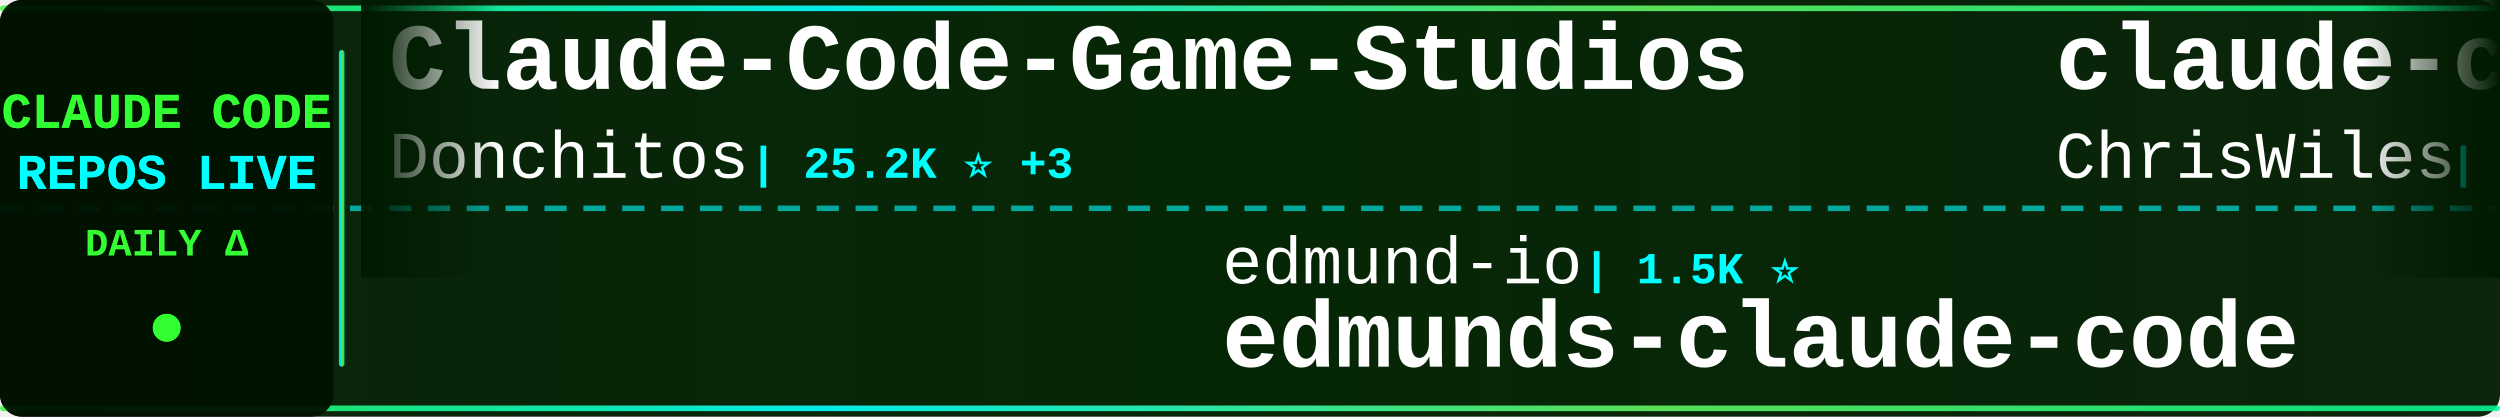
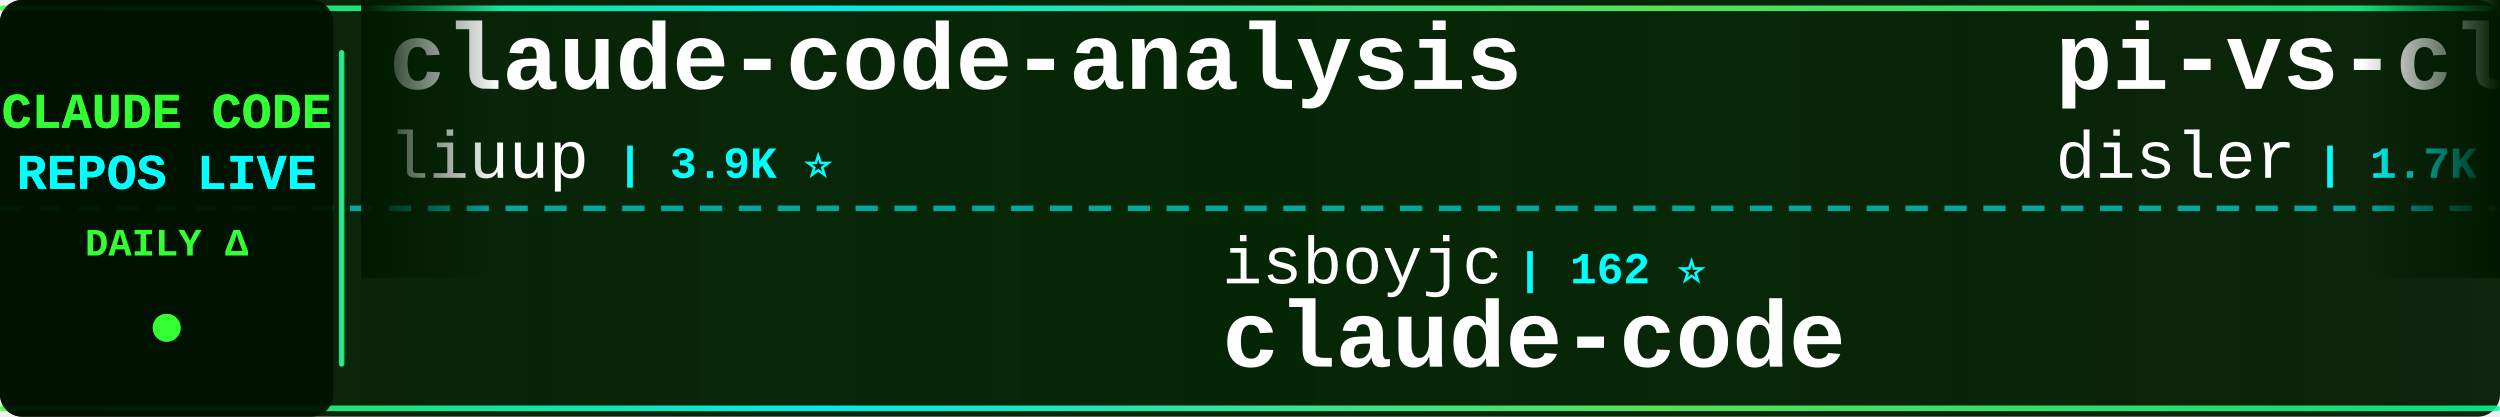
<svg xmlns="http://www.w3.org/2000/svg" width="900" height="150">
  <defs>
    <linearGradient id="tickerBg" x1="0%" y1="0%" x2="100%" y2="0%">
      <stop offset="0%" style="stop-color:#001a00;stop-opacity:0.95" />
      <stop offset="50%" style="stop-color:#002200;stop-opacity:0.98" />
      <stop offset="100%" style="stop-color:#001a00;stop-opacity:0.95" />
    </linearGradient>
    <linearGradient id="borderGrad" x1="0%" y1="0%" x2="100%" y2="0%">
      <stop offset="0%" style="stop-color:#33ff33;stop-opacity:0.85">
        <animate attributeName="stop-opacity" values="0.85;1;0.85" dur="2s" repeatCount="indefinite" />
      </stop>
      <stop offset="33%" style="stop-color:#00ffff;stop-opacity:0.9">
        <animate attributeName="stop-opacity" values="0.9;1;0.9" dur="2.2s" repeatCount="indefinite" />
      </stop>
      <stop offset="66%" style="stop-color:#66ff66;stop-opacity:0.85">
        <animate attributeName="stop-opacity" values="0.85;1;0.85" dur="1.8s" repeatCount="indefinite" />
      </stop>
      <stop offset="100%" style="stop-color:#00ff99;stop-opacity:0.85">
        <animate attributeName="stop-opacity" values="0.85;1;0.85" dur="2s" repeatCount="indefinite" />
      </stop>
    </linearGradient>
    <filter id="textGlow">
      <feGaussianBlur stdDeviation="0.1" result="coloredBlur" />
      <feMerge>
        <feMergeNode in="coloredBlur" />
        <feMergeNode in="SourceGraphic" />
      </feMerge>
    </filter>
    <filter id="metricGlow">
      <feGaussianBlur stdDeviation="0.2" result="coloredBlur" />
      <feMerge>
        <feMergeNode in="coloredBlur" />
        <feMergeNode in="SourceGraphic" />
      </feMerge>
    </filter>
    <linearGradient id="leftFade" x1="0%" y1="0%" x2="100%" y2="0%">
      <stop offset="0%" style="stop-color:#001a00;stop-opacity:1" />
      <stop offset="100%" style="stop-color:#001a00;stop-opacity:0" />
    </linearGradient>
    <linearGradient id="rightFade" x1="0%" y1="0%" x2="100%" y2="0%">
      <stop offset="0%" style="stop-color:#001a00;stop-opacity:0" />
      <stop offset="100%" style="stop-color:#001a00;stop-opacity:1" />
    </linearGradient>
  </defs>
  <rect width="900" height="150" fill="url(#tickerBg)" rx="8" />
  <rect x="0" y="2" width="900" height="2" fill="url(#borderGrad)" rx="1" />
  <rect x="0" y="146" width="900" height="2" fill="url(#borderGrad)" rx="1" />
  <line x1="0" y1="75" x2="900" y2="75" stroke="#00ffff" stroke-width="2" stroke-dasharray="8 6" opacity="0.6" />
  <rect x="0" y="0" width="120" height="150" fill="#001100" opacity="0.95" rx="8" />
  <text x="60" y="46" font-family="'Courier New', monospace" font-size="18" font-weight="bold" fill="#33ff33" text-anchor="middle" filter="url(#textGlow)">
    CLAUDE CODE
  </text>
  <text x="60" y="68" font-family="'Courier New', monospace" font-size="18" font-weight="bold" fill="#00ffff" text-anchor="middle" filter="url(#textGlow)">
    REPOS LIVE
  </text>
  <text x="60" y="92" font-family="'Courier New', monospace" font-size="14" font-weight="bold" fill="#33ff33" text-anchor="middle">
    DAILY Δ
  </text>
  <circle cx="60" cy="118" r="5" fill="#33ff33" filter="url(#metricGlow)">
    <animate attributeName="r" values="4;6;4" dur="1.5s" repeatCount="indefinite" />
    <animate attributeName="opacity" values="0.6;1;0.6" dur="1.5s" repeatCount="indefinite" />
  </circle>
  <rect x="122" y="18" width="2" height="114" fill="url(#borderGrad)" rx="1" />
  <clipPath id="tickerClip">
    <rect x="130" y="0" width="770" height="150" />
  </clipPath>
  <g clip-path="url(#tickerClip)">
    <g id="tickerItems">
      <animateTransform attributeName="transform" attributeType="XML" type="translate" from="0 0" to="-3000 0" dur="54s" repeatCount="indefinite" />
      <g transform="translate(0, 0)">
-         <text x="140" y="32" font-family="'Courier New', monospace" font-size="34" font-weight="bold" fill="#ffffff">Claude-Code-Game-Studios</text>
-         <text x="140" y="64" font-family="'Courier New', monospace" font-size="24" font-weight="normal" fill="#ffffff" opacity="1.0">Donchitos</text>
-         <text x="270" y="64" font-family="'Courier New', monospace" font-size="16" font-weight="bold" fill="#00ffff"> | 25.2K ⭐ +3</text>
+         <text x="140" y="32" font-family="'Courier New', monospace" font-size="34" font-weight="bold" fill="#ffffff">claude-code-analysis</text>
+         <text x="140" y="64" font-family="'Courier New', monospace" font-size="24" font-weight="normal" fill="#ffffff" opacity="1.0">liuup</text>
+         <text x="222" y="64" font-family="'Courier New', monospace" font-size="16" font-weight="bold" fill="#00ffff"> | 3.9K ⭐</text>
      </g>
      <g transform="translate(300, 0)">
-         <text x="140" y="102" font-family="'Courier New', monospace" font-size="24" font-weight="normal" fill="#ffffff" opacity="1.0">edmund-io</text>
-         <text x="270" y="102" font-family="'Courier New', monospace" font-size="16" font-weight="bold" fill="#00ffff"> | 1.5K ⭐</text>
-         <text x="140" y="132" font-family="'Courier New', monospace" font-size="34" font-weight="bold" fill="#ffffff">edmunds-claude-code</text>
+         <text x="140" y="102" font-family="'Courier New', monospace" font-size="24" font-weight="normal" fill="#ffffff" opacity="1.0">isboyjc</text>
+         <text x="246" y="102" font-family="'Courier New', monospace" font-size="16" font-weight="bold" fill="#00ffff"> | 162 ⭐</text>
+         <text x="140" y="132" font-family="'Courier New', monospace" font-size="34" font-weight="bold" fill="#ffffff">claude-code</text>
      </g>
      <g transform="translate(600, 0)">
-         <text x="140" y="32" font-family="'Courier New', monospace" font-size="34" font-weight="bold" fill="#ffffff">claude-code-showcase</text>
-         <text x="140" y="64" font-family="'Courier New', monospace" font-size="24" font-weight="normal" fill="#ffffff" opacity="1.0">ChrisWiles</text>
-         <text x="282" y="64" font-family="'Courier New', monospace" font-size="16" font-weight="bold" fill="#00ffff"> | 6.1K ⭐</text>
+         <text x="140" y="32" font-family="'Courier New', monospace" font-size="34" font-weight="bold" fill="#ffffff">pi-vs-claude-code</text>
+         <text x="140" y="64" font-family="'Courier New', monospace" font-size="24" font-weight="normal" fill="#ffffff" opacity="1.0">disler</text>
+         <text x="234" y="64" font-family="'Courier New', monospace" font-size="16" font-weight="bold" fill="#00ffff"> | 1.7K ⭐</text>
      </g>
      <g transform="translate(900, 0)">
-         <text x="140" y="102" font-family="'Courier New', monospace" font-size="24" font-weight="normal" fill="#ffffff" opacity="1.0">LING71671</text>
-         <text x="270" y="102" font-family="'Courier New', monospace" font-size="16" font-weight="bold" fill="#00ffff"> | 953 ⭐</text>
-         <text x="140" y="132" font-family="'Courier New', monospace" font-size="34" font-weight="bold" fill="#ffffff">Open-ClaudeCode</text>
+         <text x="140" y="102" font-family="'Courier New', monospace" font-size="24" font-weight="normal" fill="#ffffff" opacity="1.0">codeaashu</text>
+         <text x="270" y="102" font-family="'Courier New', monospace" font-size="16" font-weight="bold" fill="#00ffff"> | 3.3K ⭐</text>
+         <text x="140" y="132" font-family="'Courier New', monospace" font-size="34" font-weight="bold" fill="#ffffff">claude-code</text>
      </g>
      <g transform="translate(1200, 0)">
-         <text x="140" y="32" font-family="'Courier New', monospace" font-size="34" font-weight="bold" fill="#ffffff">claude-code-video-toolki...</text>
-         <text x="140" y="64" font-family="'Courier New', monospace" font-size="24" font-weight="normal" fill="#ffffff" opacity="1.0">digitalsamba</text>
-         <text x="306" y="64" font-family="'Courier New', monospace" font-size="16" font-weight="bold" fill="#00ffff"> | 2.1K ⭐ +1</text>
+         <text x="140" y="32" font-family="'Courier New', monospace" font-size="34" font-weight="bold" fill="#ffffff">claude-code</text>
+         <text x="140" y="64" font-family="'Courier New', monospace" font-size="24" font-weight="normal" fill="#ffffff" opacity="1.0">beilingcc</text>
+         <text x="270" y="64" font-family="'Courier New', monospace" font-size="16" font-weight="bold" fill="#00ffff"> | 98 ⭐</text>
      </g>
      <g transform="translate(1500, 0)">
-         <text x="140" y="102" font-family="'Courier New', monospace" font-size="24" font-weight="normal" fill="#ffffff" opacity="1.0">tanbiralam</text>
-         <text x="282" y="102" font-family="'Courier New', monospace" font-size="16" font-weight="bold" fill="#00ffff"> | 2.3K ⭐</text>
+         <text x="140" y="102" font-family="'Courier New', monospace" font-size="24" font-weight="normal" fill="#ffffff" opacity="1.0">shareAI-lab</text>
+         <text x="294" y="102" font-family="'Courier New', monospace" font-size="16" font-weight="bold" fill="#00ffff"> | 77.1K ⭐ +4</text>
+         <text x="140" y="132" font-family="'Courier New', monospace" font-size="34" font-weight="bold" fill="#ffffff">learn-claude-code</text>
+       </g>
+       <g transform="translate(1800, 0)">
+         <text x="140" y="32" font-family="'Courier New', monospace" font-size="34" font-weight="bold" fill="#ffffff">claude-code-router</text>
+         <text x="140" y="64" font-family="'Courier New', monospace" font-size="24" font-weight="normal" fill="#ffffff" opacity="1.0">musistudio</text>
+         <text x="282" y="64" font-family="'Courier New', monospace" font-size="16" font-weight="bold" fill="#00ffff"> | 37.3K ⭐ +6</text>
+       </g>
+       <g transform="translate(2100, 0)">
+         <text x="140" y="102" font-family="'Courier New', monospace" font-size="24" font-weight="normal" fill="#ffffff" opacity="1.0">anthropics</text>
+         <text x="282" y="102" font-family="'Courier New', monospace" font-size="16" font-weight="bold" fill="#00ffff"> | 177.0K ⭐ +29</text>
+         <text x="140" y="132" font-family="'Courier New', monospace" font-size="34" font-weight="bold" fill="#ffffff">skills</text>
+       </g>
+       <g transform="translate(2400, 0)">
+         <text x="140" y="32" font-family="'Courier New', monospace" font-size="34" font-weight="bold" fill="#ffffff">sc-claude-code-files</text>
+         <text x="140" y="64" font-family="'Courier New', monospace" font-size="24" font-weight="normal" fill="#ffffff" opacity="1.0">https-deeplearning-ai</text>
+         <text x="414" y="64" font-family="'Courier New', monospace" font-size="16" font-weight="bold" fill="#00ffff"> | 549 ⭐</text>
+       </g>
+       <g transform="translate(2700, 0)">
+         <text x="140" y="102" font-family="'Courier New', monospace" font-size="24" font-weight="normal" fill="#ffffff" opacity="1.0">lintsinghua</text>
+         <text x="294" y="102" font-family="'Courier New', monospace" font-size="16" font-weight="bold" fill="#00ffff"> | 4.3K ⭐</text>
+         <text x="140" y="132" font-family="'Courier New', monospace" font-size="34" font-weight="bold" fill="#ffffff">claude-code-book</text>
+       </g>
+       <g transform="translate(3000, 0)">
+         <text x="140" y="32" font-family="'Courier New', monospace" font-size="34" font-weight="bold" fill="#ffffff">claude-code-analysis</text>
+         <text x="140" y="64" font-family="'Courier New', monospace" font-size="24" font-weight="normal" fill="#ffffff" opacity="1.0">liuup</text>
+         <text x="222" y="64" font-family="'Courier New', monospace" font-size="16" font-weight="bold" fill="#00ffff"> | 3.9K ⭐</text>
+       </g>
+       <g transform="translate(3300, 0)">
+         <text x="140" y="102" font-family="'Courier New', monospace" font-size="24" font-weight="normal" fill="#ffffff" opacity="1.0">isboyjc</text>
+         <text x="246" y="102" font-family="'Courier New', monospace" font-size="16" font-weight="bold" fill="#00ffff"> | 162 ⭐</text>
        <text x="140" y="132" font-family="'Courier New', monospace" font-size="34" font-weight="bold" fill="#ffffff">claude-code</text>
      </g>
-       <g transform="translate(1800, 0)">
-         <text x="140" y="32" font-family="'Courier New', monospace" font-size="34" font-weight="bold" fill="#ffffff">claude-code</text>
-         <text x="140" y="64" font-family="'Courier New', monospace" font-size="24" font-weight="normal" fill="#ffffff" opacity="1.0">lowcortisolprogrammer</text>
-         <text x="414" y="64" font-family="'Courier New', monospace" font-size="16" font-weight="bold" fill="#00ffff"> | 171 ⭐</text>
-       </g>
-       <g transform="translate(2100, 0)">
-         <text x="140" y="102" font-family="'Courier New', monospace" font-size="24" font-weight="normal" fill="#ffffff" opacity="1.0">multica-ai</text>
-         <text x="282" y="102" font-family="'Courier New', monospace" font-size="16" font-weight="bold" fill="#00ffff"> | 213.9K ⭐ +69</text>
-         <text x="140" y="132" font-family="'Courier New', monospace" font-size="34" font-weight="bold" fill="#ffffff">andrej-karpathy-skills</text>
-       </g>
-       <g transform="translate(2400, 0)">
-         <text x="140" y="32" font-family="'Courier New', monospace" font-size="34" font-weight="bold" fill="#ffffff">claude-code</text>
-         <text x="140" y="64" font-family="'Courier New', monospace" font-size="24" font-weight="normal" fill="#ffffff" opacity="1.0">anthropics</text>
-         <text x="282" y="64" font-family="'Courier New', monospace" font-size="16" font-weight="bold" fill="#00ffff"> | 146.1K ⭐ +119</text>
-       </g>
-       <g transform="translate(2700, 0)">
-         <text x="140" y="102" font-family="'Courier New', monospace" font-size="24" font-weight="normal" fill="#ffffff" opacity="1.0">ykdojo</text>
-         <text x="234" y="102" font-family="'Courier New', monospace" font-size="16" font-weight="bold" fill="#00ffff"> | 10.1K ⭐ +2</text>
-         <text x="140" y="132" font-family="'Courier New', monospace" font-size="34" font-weight="bold" fill="#ffffff">claude-code-tips</text>
-       </g>
-       <g transform="translate(3000, 0)">
-         <text x="140" y="32" font-family="'Courier New', monospace" font-size="34" font-weight="bold" fill="#ffffff">Claude-Code-Game-Studios</text>
-         <text x="140" y="64" font-family="'Courier New', monospace" font-size="24" font-weight="normal" fill="#ffffff" opacity="1.0">Donchitos</text>
-         <text x="270" y="64" font-family="'Courier New', monospace" font-size="16" font-weight="bold" fill="#00ffff"> | 25.2K ⭐ +3</text>
-       </g>
-       <g transform="translate(3300, 0)">
-         <text x="140" y="102" font-family="'Courier New', monospace" font-size="24" font-weight="normal" fill="#ffffff" opacity="1.0">edmund-io</text>
-         <text x="270" y="102" font-family="'Courier New', monospace" font-size="16" font-weight="bold" fill="#00ffff"> | 1.5K ⭐</text>
-         <text x="140" y="132" font-family="'Courier New', monospace" font-size="34" font-weight="bold" fill="#ffffff">edmunds-claude-code</text>
-       </g>
      <g transform="translate(3600, 0)">
-         <text x="140" y="32" font-family="'Courier New', monospace" font-size="34" font-weight="bold" fill="#ffffff">claude-code-showcase</text>
-         <text x="140" y="64" font-family="'Courier New', monospace" font-size="24" font-weight="normal" fill="#ffffff" opacity="1.0">ChrisWiles</text>
-         <text x="282" y="64" font-family="'Courier New', monospace" font-size="16" font-weight="bold" fill="#00ffff"> | 6.1K ⭐</text>
+         <text x="140" y="32" font-family="'Courier New', monospace" font-size="34" font-weight="bold" fill="#ffffff">pi-vs-claude-code</text>
+         <text x="140" y="64" font-family="'Courier New', monospace" font-size="24" font-weight="normal" fill="#ffffff" opacity="1.0">disler</text>
+         <text x="234" y="64" font-family="'Courier New', monospace" font-size="16" font-weight="bold" fill="#00ffff"> | 1.7K ⭐</text>
      </g>
      <g transform="translate(3900, 0)">
-         <text x="140" y="102" font-family="'Courier New', monospace" font-size="24" font-weight="normal" fill="#ffffff" opacity="1.0">LING71671</text>
-         <text x="270" y="102" font-family="'Courier New', monospace" font-size="16" font-weight="bold" fill="#00ffff"> | 953 ⭐</text>
-         <text x="140" y="132" font-family="'Courier New', monospace" font-size="34" font-weight="bold" fill="#ffffff">Open-ClaudeCode</text>
+         <text x="140" y="102" font-family="'Courier New', monospace" font-size="24" font-weight="normal" fill="#ffffff" opacity="1.0">codeaashu</text>
+         <text x="270" y="102" font-family="'Courier New', monospace" font-size="16" font-weight="bold" fill="#00ffff"> | 3.3K ⭐</text>
+         <text x="140" y="132" font-family="'Courier New', monospace" font-size="34" font-weight="bold" fill="#ffffff">claude-code</text>
      </g>
    </g>
  </g>
  <rect x="130" y="0" width="50" height="100" fill="url(#leftFade)" />
  <rect x="850" y="0" width="50" height="100" fill="url(#rightFade)" />
</svg>
